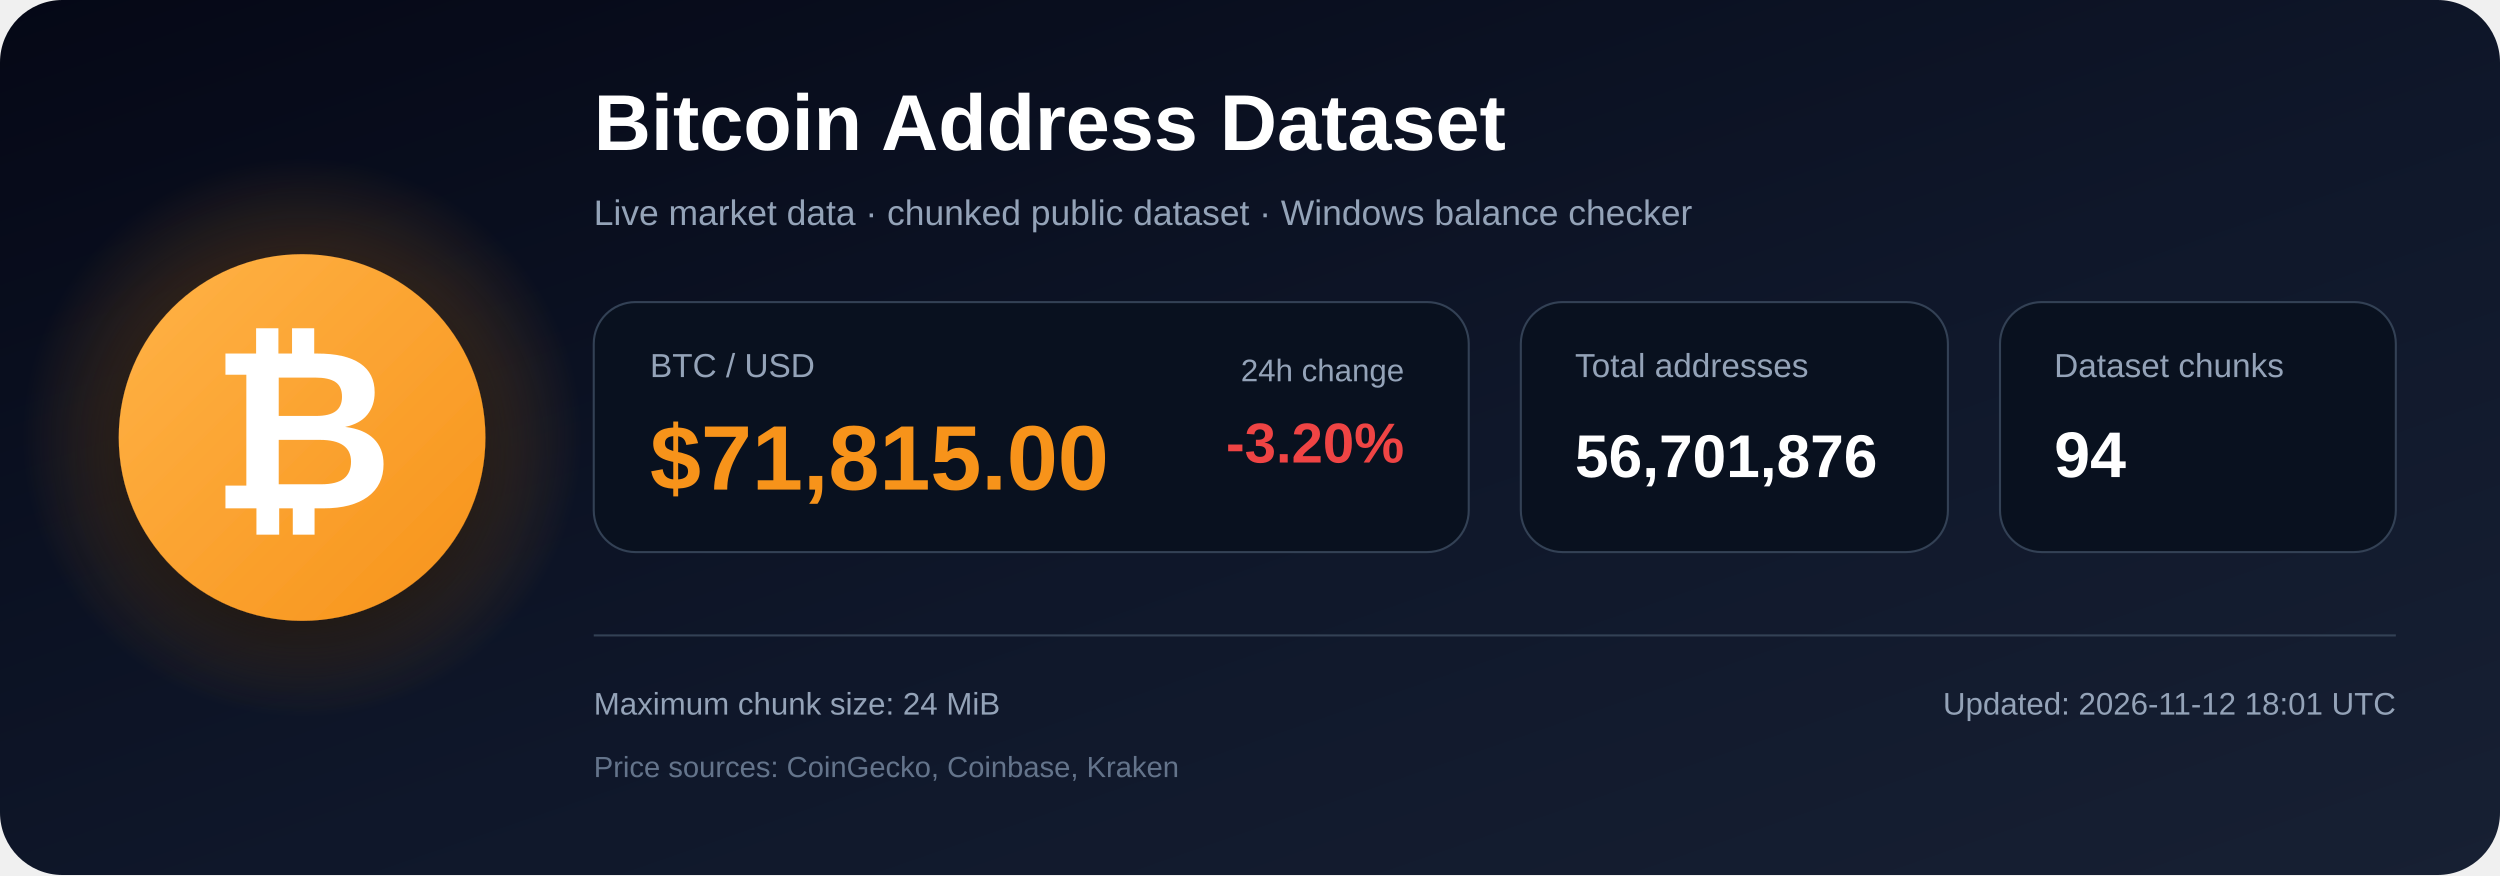
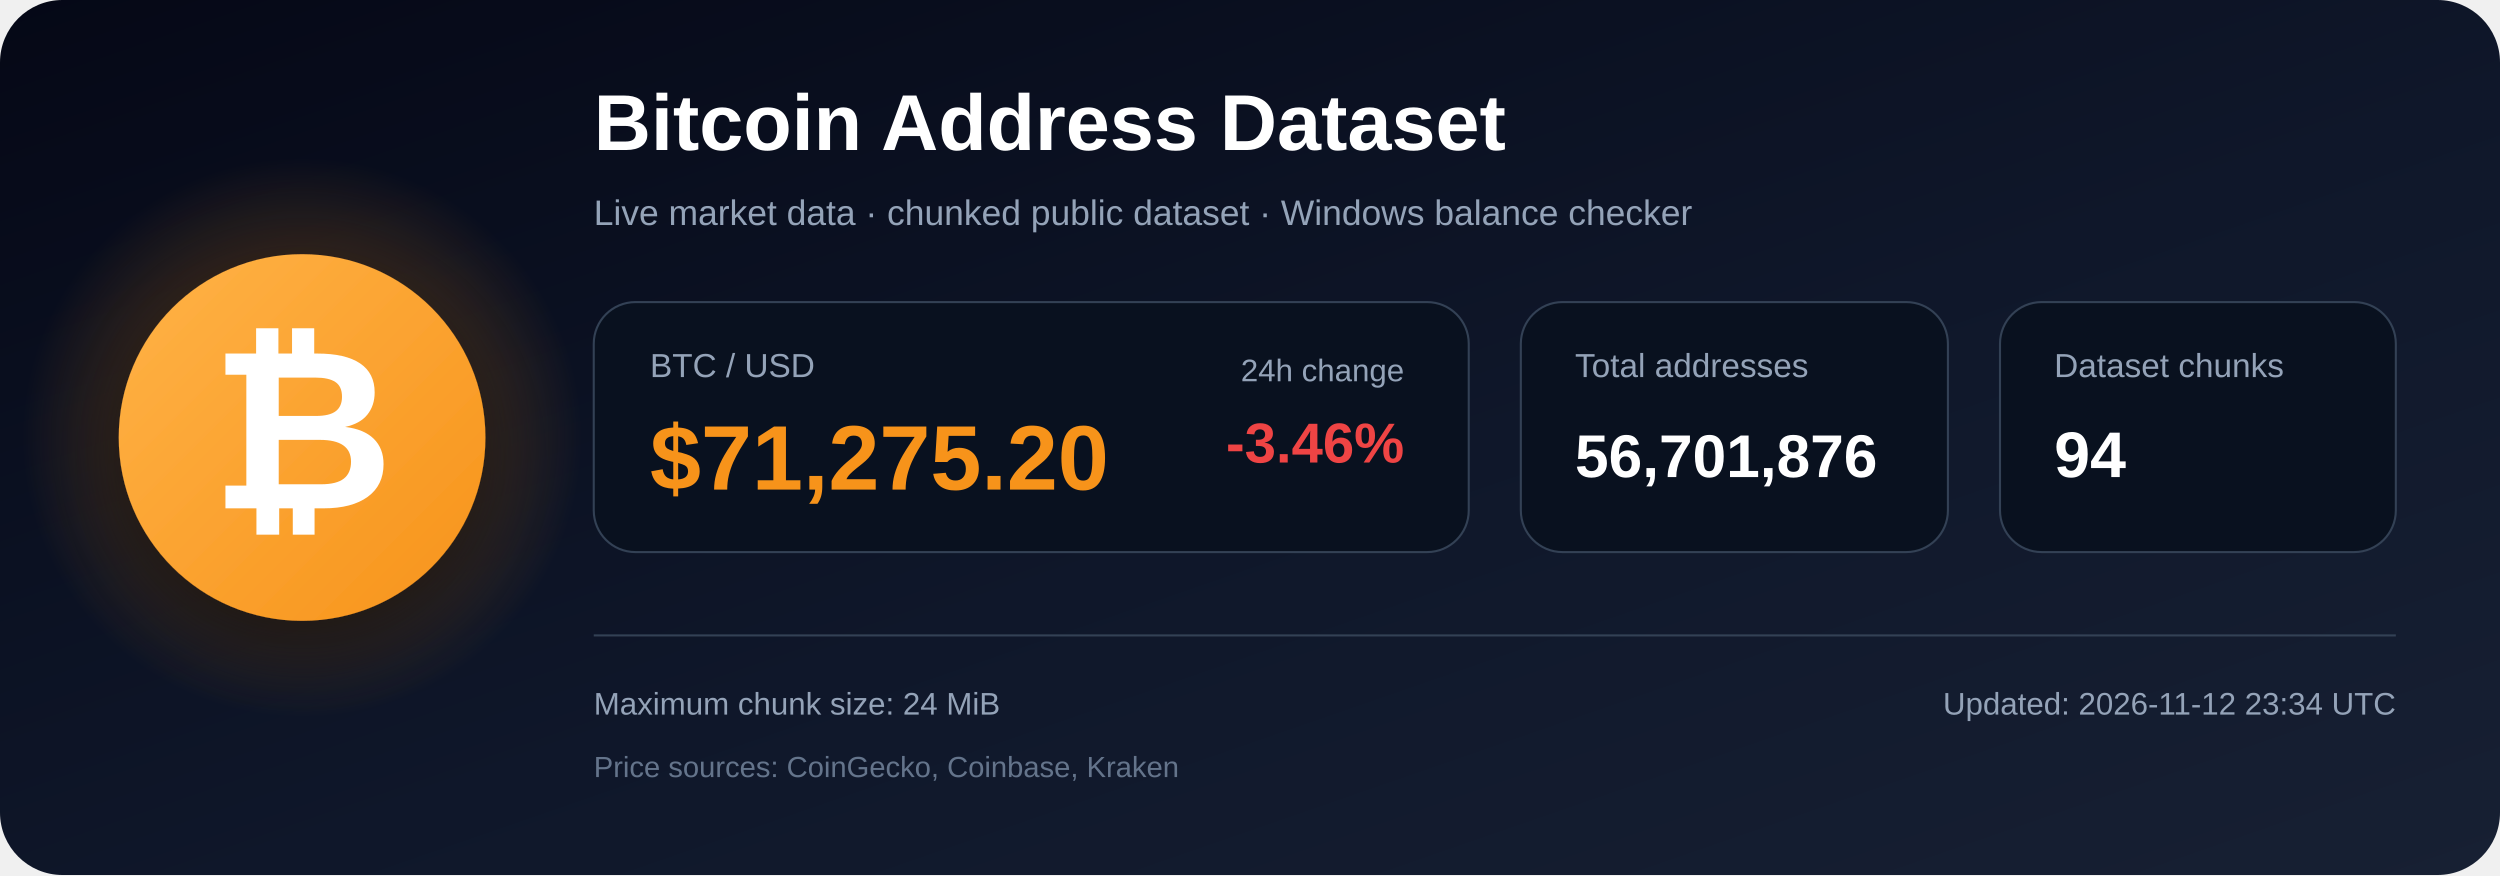
<svg xmlns="http://www.w3.org/2000/svg" width="1200" height="420" viewBox="0 0 1200 420" role="img" aria-labelledby="title description">
  <defs>
    <linearGradient id="bg" x1="0" y1="0" x2="1" y2="1">
      <stop offset="0%" stop-color="#050816" />
      <stop offset="55%" stop-color="#0f172a" />
      <stop offset="100%" stop-color="#172033" />
    </linearGradient>
    <radialGradient id="glow">
      <stop offset="0%" stop-color="#f7931a" stop-opacity=".48" />
      <stop offset="100%" stop-color="#f7931a" stop-opacity="0" />
    </radialGradient>
    <linearGradient id="orange" x1="0" y1="0" x2="1" y2="1">
      <stop offset="0%" stop-color="#ffb347" />
      <stop offset="100%" stop-color="#f7931a" />
    </linearGradient>
    <filter id="shadow" x="-40%" y="-40%" width="180%" height="180%">
      <feDropShadow dx="0" dy="12" stdDeviation="18" flood-color="#000000" flood-opacity=".50" />
    </filter>
  </defs>
  <rect width="1200" height="420" rx="30" fill="url(#bg)" />
  <circle cx="145" cy="210" r="135" fill="url(#glow)" />
  <circle cx="145" cy="210" r="88" fill="url(#orange)" filter="url(#shadow)" />
  <text x="145" y="244" text-anchor="middle" font-family="Arial, Helvetica, sans-serif" font-size="108" font-weight="700" fill="#ffffff">₿</text>
  <text x="285" y="72" font-family="Arial, Helvetica, sans-serif" font-size="38" font-weight="700" fill="#ffffff">
    Bitcoin Address Dataset
  </text>
  <text x="285" y="108" font-family="Arial, Helvetica, sans-serif" font-size="17" fill="#94a3b8">
    Live market data · chunked public dataset · Windows balance checker
  </text>
  <rect x="285" y="145" width="420" height="120" rx="20" fill="#09111f" stroke="#334155" />
  <text x="312" y="181" font-family="Arial, Helvetica, sans-serif" font-size="16" fill="#94a3b8">BTC / USD</text>
-   <text x="312" y="235" font-family="Arial, Helvetica, sans-serif" font-size="44" font-weight="700" fill="#f7931a">$71,815.00</text>
+   <text x="312" y="235" font-family="Arial, Helvetica, sans-serif" font-size="44" font-weight="700" fill="#f7931a">$71,275.20</text>
  <text x="674" y="183" text-anchor="end" font-family="Arial, Helvetica, sans-serif" font-size="15" fill="#94a3b8">24h change</text>
-   <text x="674" y="222" text-anchor="end" font-family="Arial, Helvetica, sans-serif" font-size="27" font-weight="700" fill="#ef4444">-3.20%</text>
+   <text x="674" y="222" text-anchor="end" font-family="Arial, Helvetica, sans-serif" font-size="27" font-weight="700" fill="#ef4444">-3.46%</text>
  <rect x="730" y="145" width="205" height="120" rx="20" fill="#09111f" stroke="#334155" />
  <text x="756" y="181" font-family="Arial, Helvetica, sans-serif" font-size="16" fill="#94a3b8">Total addresses</text>
  <text x="756" y="229" font-family="Arial, Helvetica, sans-serif" font-size="29" font-weight="700" fill="#ffffff">56,701,876</text>
  <rect x="960" y="145" width="190" height="120" rx="20" fill="#09111f" stroke="#334155" />
  <text x="986" y="181" font-family="Arial, Helvetica, sans-serif" font-size="16" fill="#94a3b8">Dataset chunks</text>
  <text x="986" y="229" font-family="Arial, Helvetica, sans-serif" font-size="31" font-weight="700" fill="#ffffff">94</text>
  <line x1="285" y1="305" x2="1150" y2="305" stroke="#334155" stroke-width="1" />
  <text x="285" y="343" font-family="Arial, Helvetica, sans-serif" font-size="15" fill="#94a3b8">
    Maximum chunk size: 24 MiB
  </text>
  <text x="285" y="373" font-family="Arial, Helvetica, sans-serif" font-size="14" fill="#64748b">
    Price sources: CoinGecko, Coinbase, Kraken
  </text>
  <text x="1150" y="343" text-anchor="end" font-family="Arial, Helvetica, sans-serif" font-size="15" fill="#94a3b8">
-     Updated: 2026-11-12 18:01 UTC
+     Updated: 2026-11-12 23:34 UTC
  </text>
</svg>
